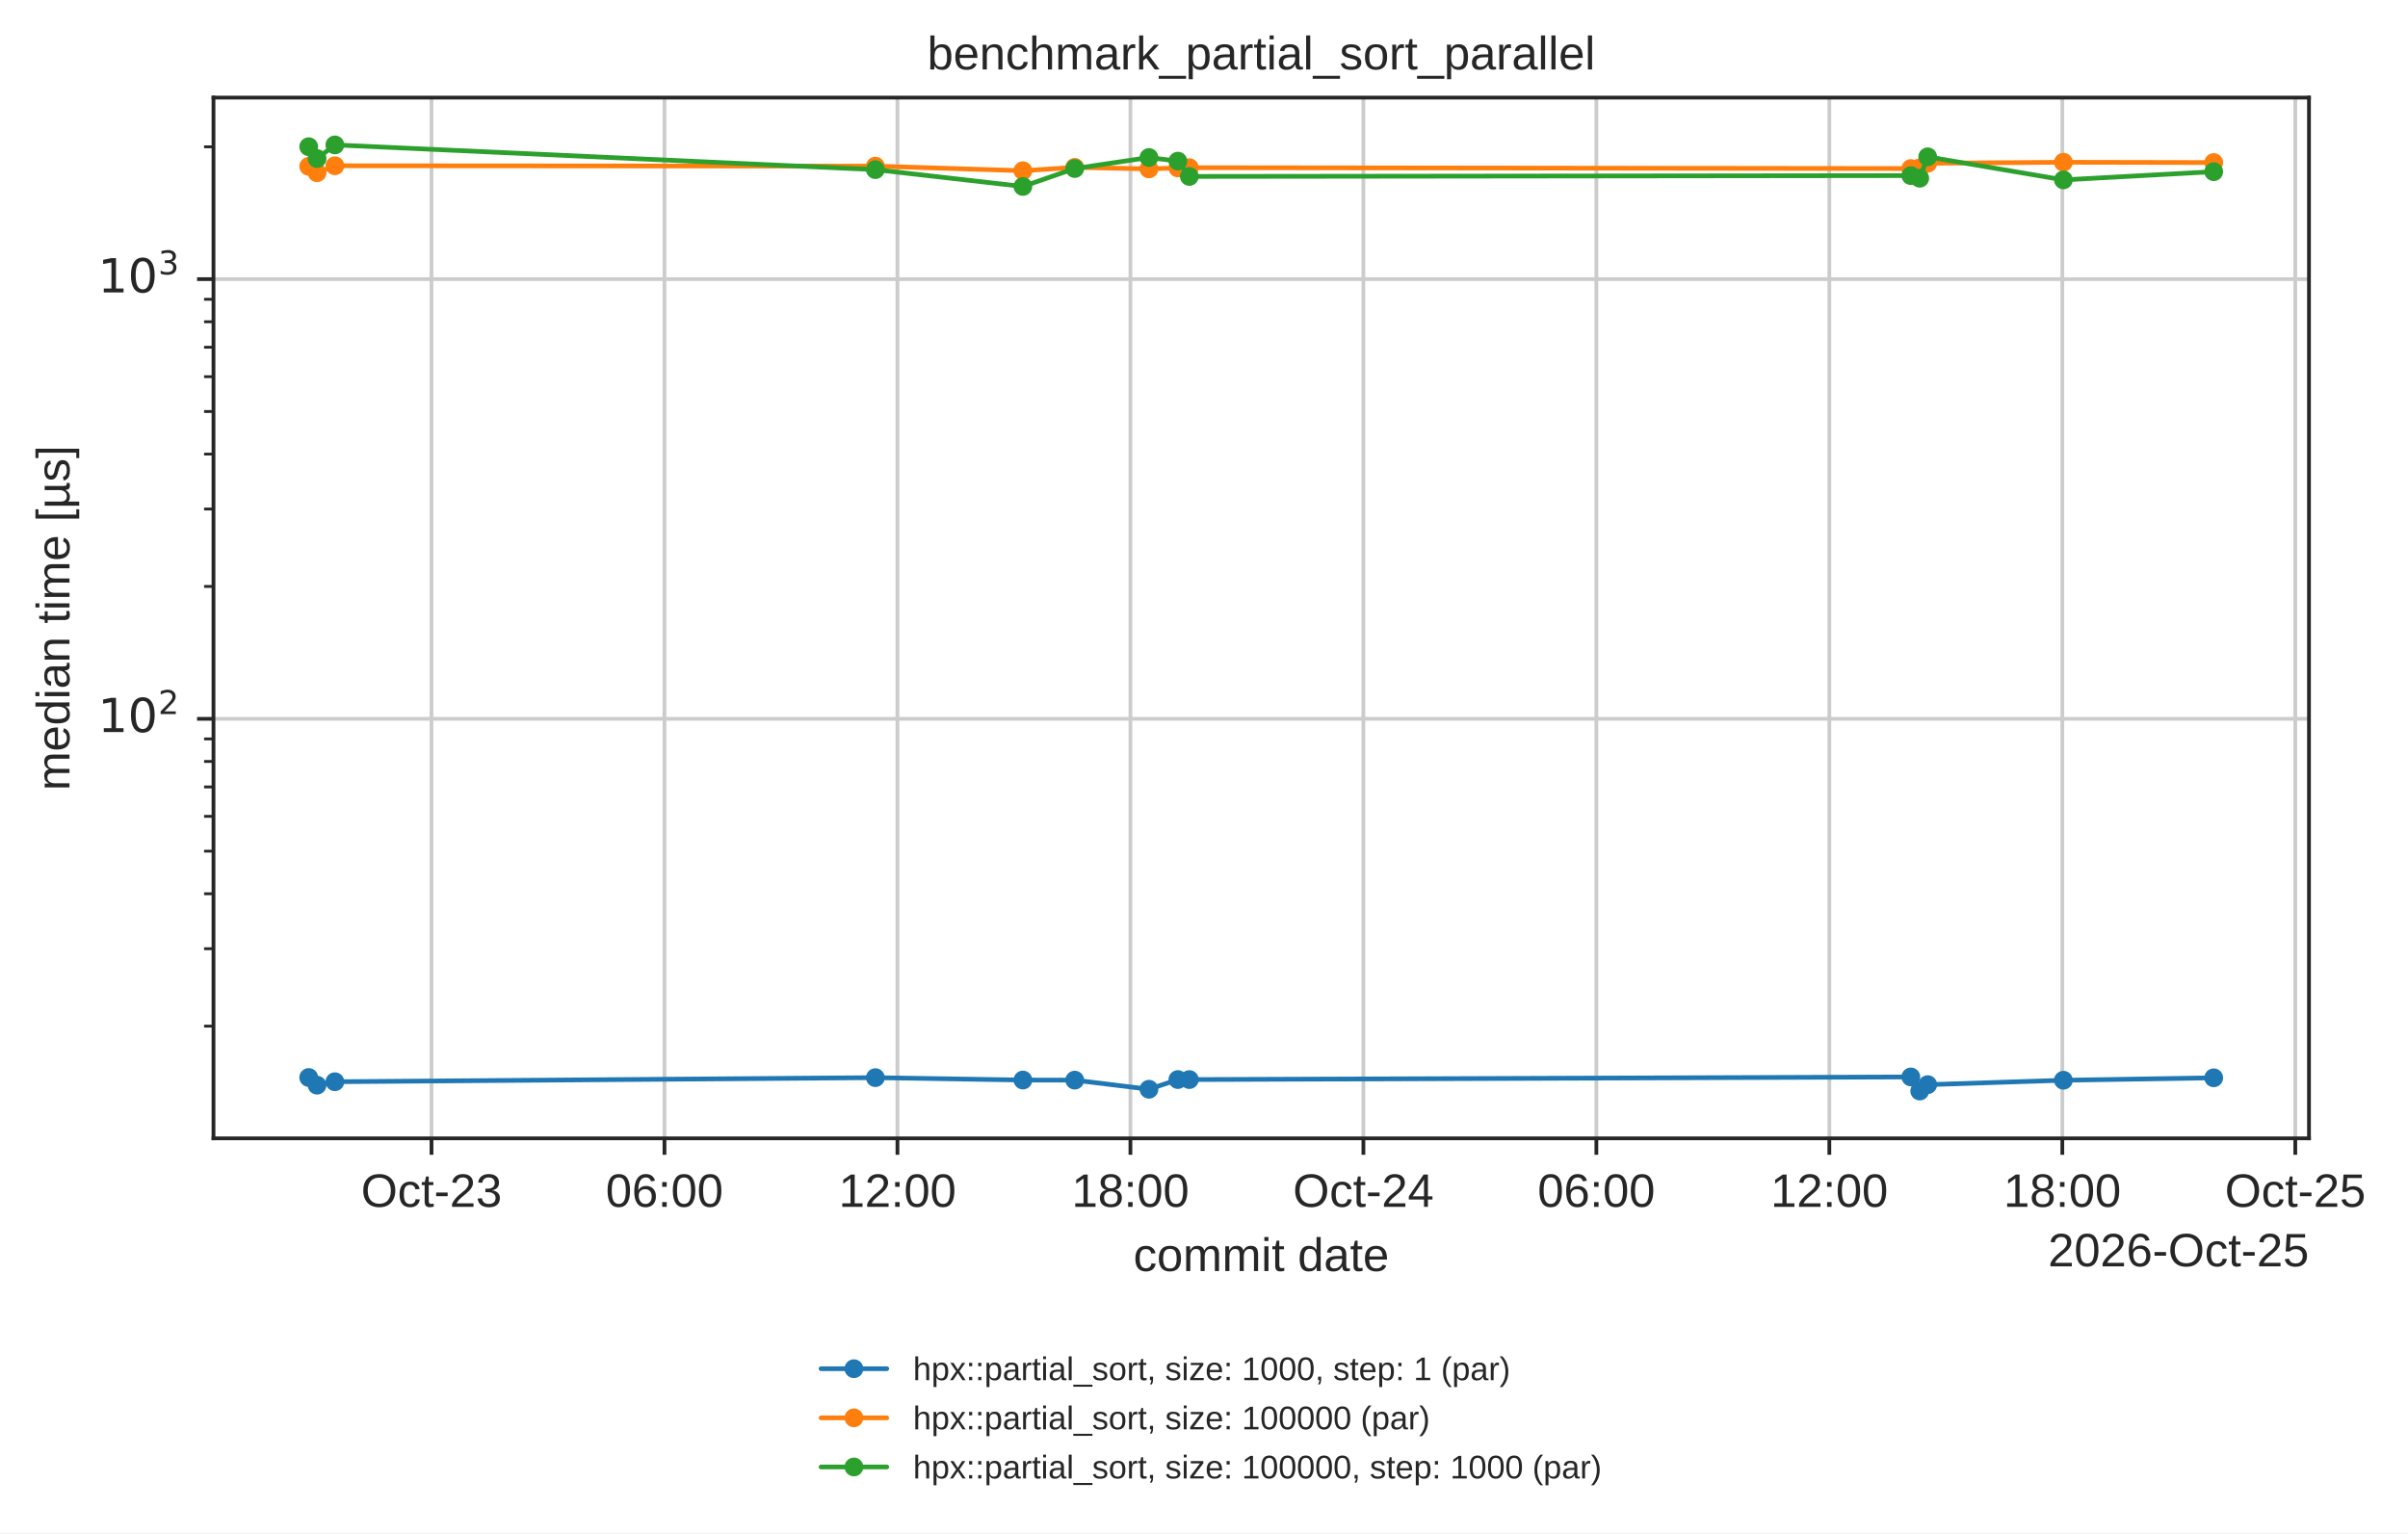
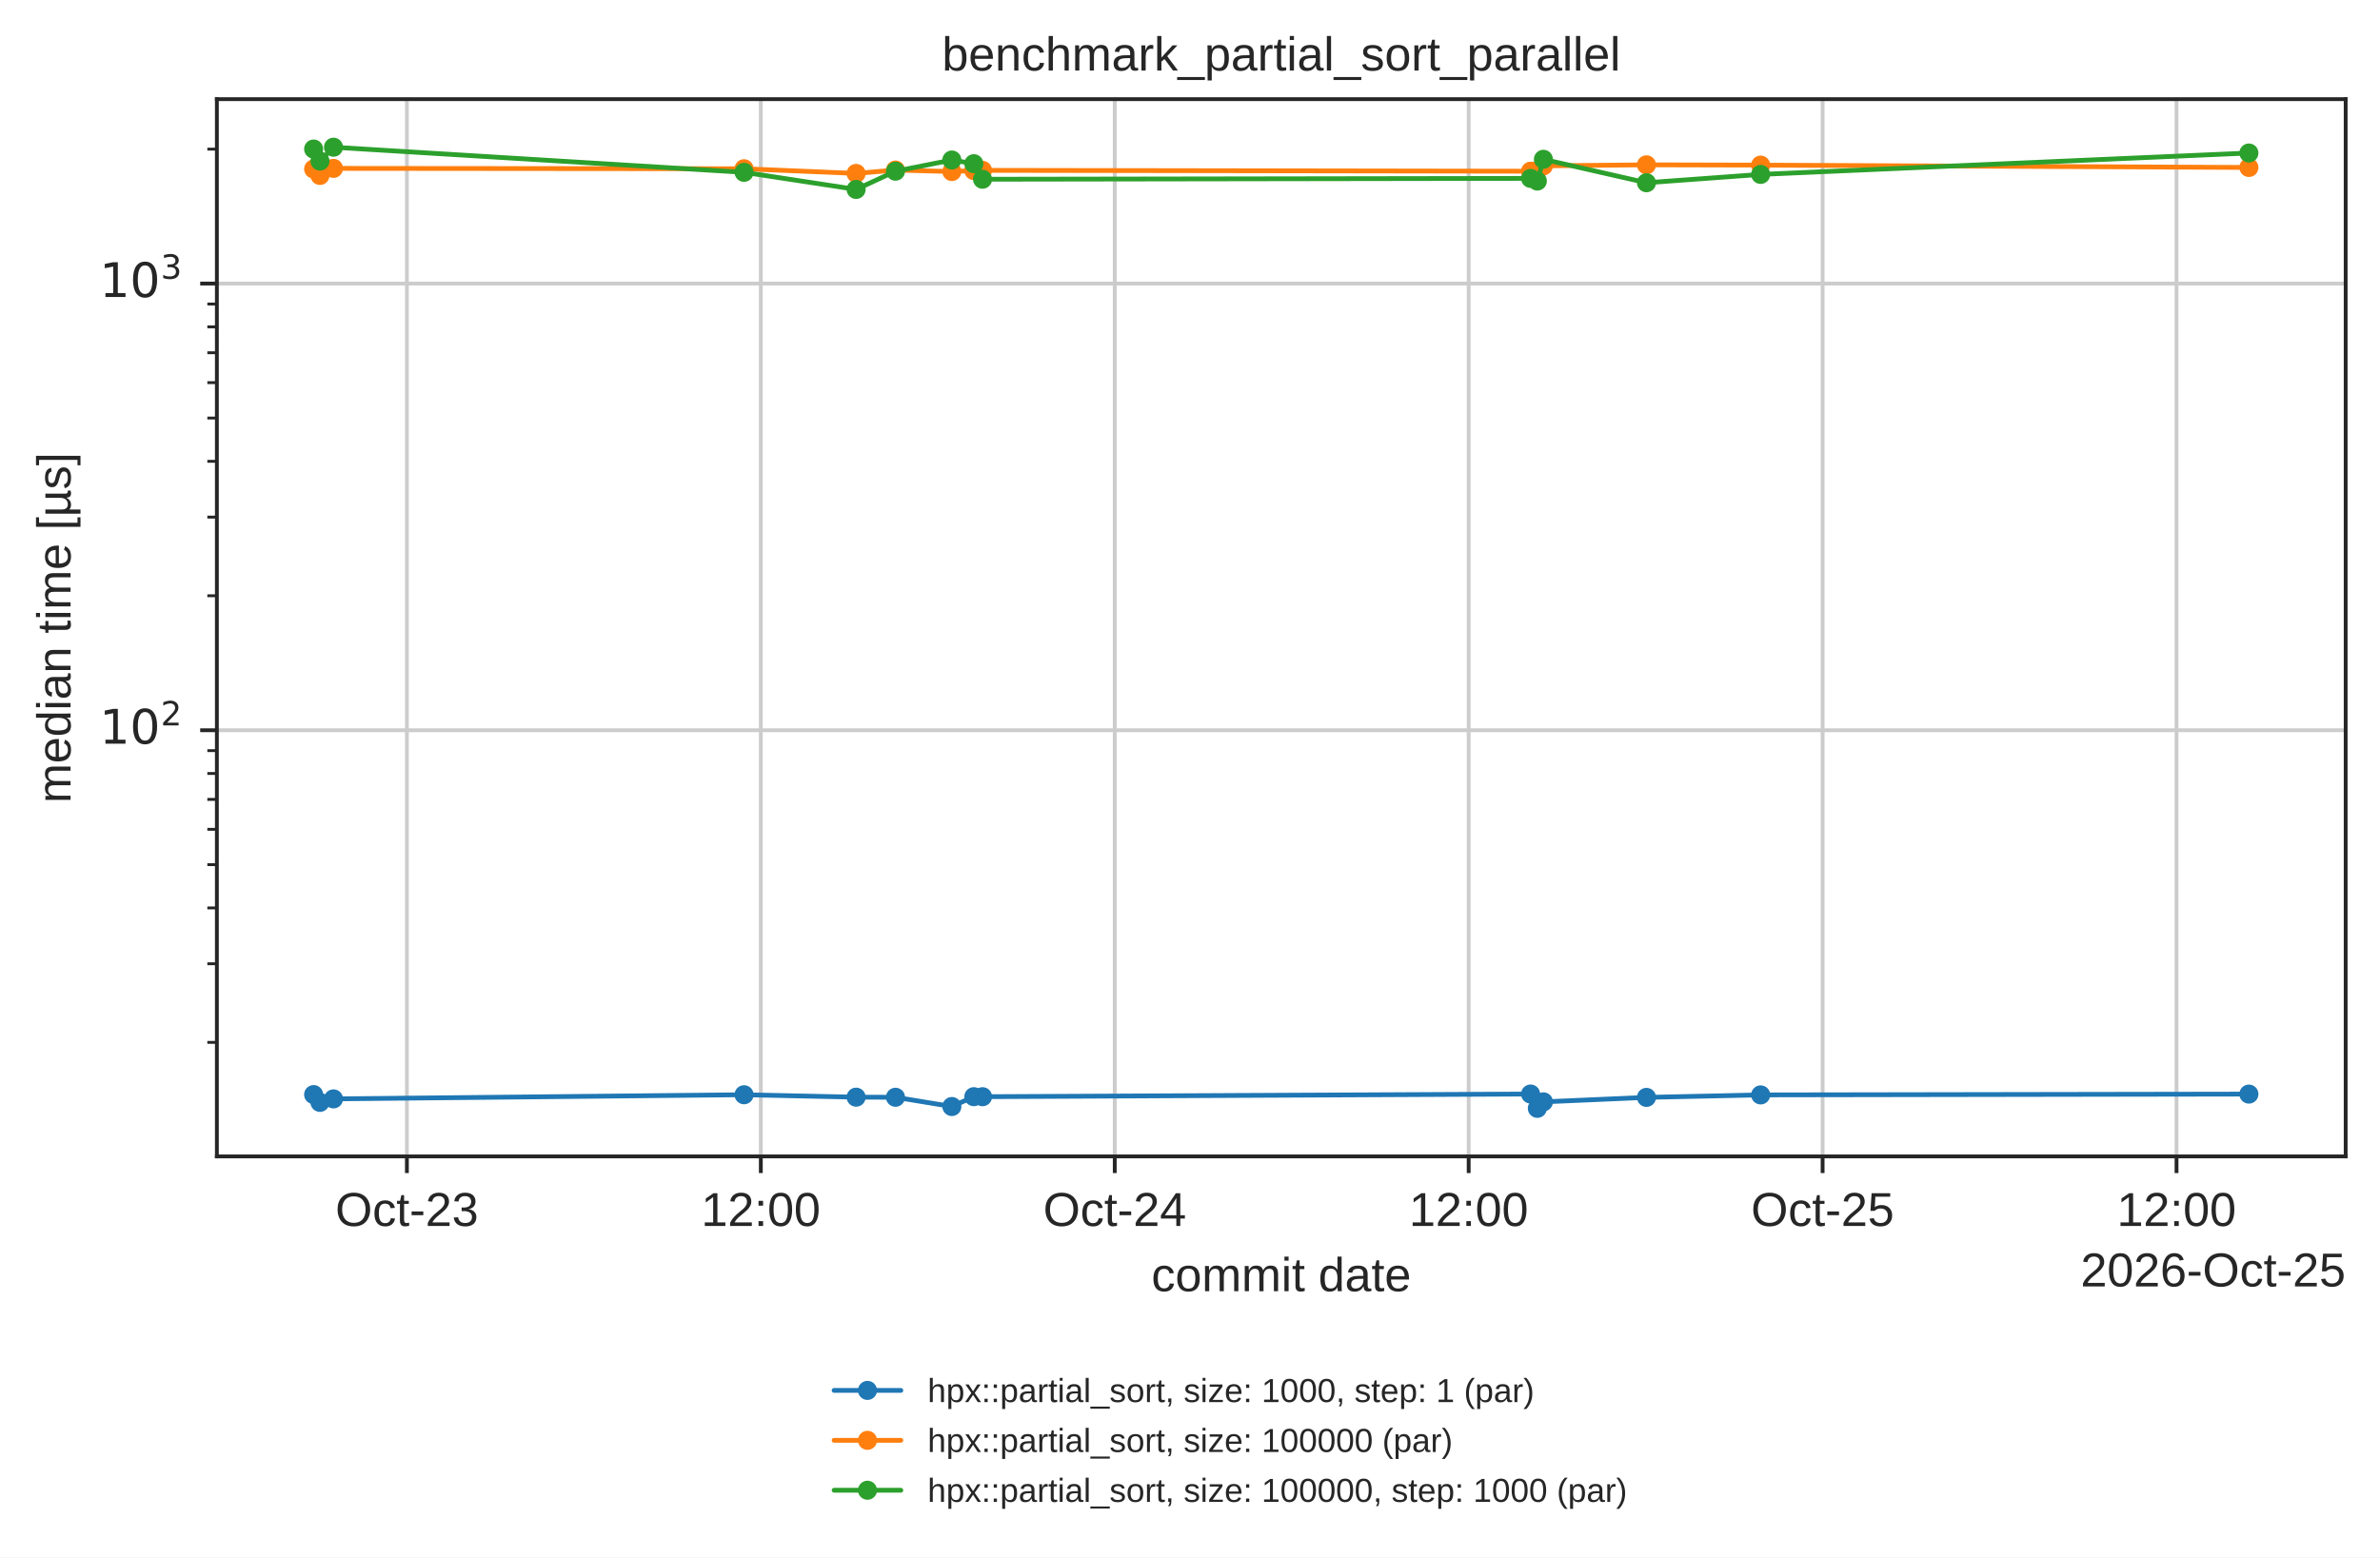
- <svg xmlns="http://www.w3.org/2000/svg" xmlns:xlink="http://www.w3.org/1999/xlink" width="512.972pt" height="326.683pt" viewBox="0 0 512.972 326.683" version="1.1">
+ <svg xmlns="http://www.w3.org/2000/svg" xmlns:xlink="http://www.w3.org/1999/xlink" width="499.078pt" height="326.683pt" viewBox="0 0 499.078 326.683" version="1.1">
  <defs>
    <style type="text/css">*{stroke-linejoin: round; stroke-linecap: butt}</style>
  </defs>
  <g id="figure_1">
    <g id="patch_1">
-       <path d="M 0 326.683  L 512.972 326.683  L 512.972 0  L 0 0  z " style="fill: #ffffff" />
+       <path d="M 0 326.683  L 499.078 326.683  L 499.078 0  L 0 0  z " style="fill: #ffffff" />
    </g>
    <g id="axes_1">
      <g id="patch_2">
        <path d="M 45.478 242.558  L 491.878 242.558  L 491.878 20.798  L 45.478 20.798  z " style="fill: #ffffff" />
      </g>
      <g id="matplotlib.axis_1">
        <g id="xtick_1">
          <g id="line2d_1">
-             <path d="M 91.923 242.558  L 91.923 20.798  " clip-path="url(#p14b508ad5d)" style="fill: none; stroke: #cccccc; stroke-width: 0.8; stroke-linecap: round" />
+             <path d="M 85.325 242.558  L 85.325 20.798  " clip-path="url(#p14b508ad5d)" style="fill: none; stroke: #cccccc; stroke-width: 0.8; stroke-linecap: round" />
          </g>
          <g id="line2d_2">
            <defs>
              <path id="mdfc5214045" d="M 0 0  L 0 3.5  " style="stroke: #262626; stroke-width: 0.8" />
            </defs>
            <g>
-               <use xlink:href="#mdfc5214045" x="91.923" y="242.558" style="fill: #262626; stroke: #262626; stroke-width: 0.8" />
+               <use xlink:href="#mdfc5214045" x="85.325" y="242.558" style="fill: #262626; stroke: #262626; stroke-width: 0.8" />
            </g>
          </g>
          <g id="text_1">
-             <text style="fill: #262626; font: 10px 'Arial', 'DejaVu Sans', 'Liberation Sans', 'Bitstream Vera Sans', sans-serif; text-anchor: middle" x="91.923" y="257.157" transform="rotate(-0 91.92335 257.1569)">Oct-23</text>
+             <text style="fill: #262626; font: 10px 'Arial', 'DejaVu Sans', 'Liberation Sans', 'Bitstream Vera Sans', sans-serif; text-anchor: middle" x="85.325" y="257.157" transform="rotate(-0 85.3249 257.1569)">Oct-23</text>
          </g>
        </g>
        <g id="xtick_2">
          <g id="line2d_3">
-             <path d="M 141.553 242.558  L 141.553 20.798  " clip-path="url(#p14b508ad5d)" style="fill: none; stroke: #cccccc; stroke-width: 0.8; stroke-linecap: round" />
+             <path d="M 159.542 242.558  L 159.542 20.798  " clip-path="url(#p14b508ad5d)" style="fill: none; stroke: #cccccc; stroke-width: 0.8; stroke-linecap: round" />
          </g>
          <g id="line2d_4">
            <g>
-               <use xlink:href="#mdfc5214045" x="141.553" y="242.558" style="fill: #262626; stroke: #262626; stroke-width: 0.8" />
+               <use xlink:href="#mdfc5214045" x="159.542" y="242.558" style="fill: #262626; stroke: #262626; stroke-width: 0.8" />
            </g>
          </g>
          <g id="text_2">
-             <text style="fill: #262626; font: 10px 'Arial', 'DejaVu Sans', 'Liberation Sans', 'Bitstream Vera Sans', sans-serif; text-anchor: middle" x="141.553" y="257.157" transform="rotate(-0 141.5529 257.1569)">06:00</text>
+             <text style="fill: #262626; font: 10px 'Arial', 'DejaVu Sans', 'Liberation Sans', 'Bitstream Vera Sans', sans-serif; text-anchor: middle" x="159.542" y="257.157" transform="rotate(-0 159.542 257.1569)">12:00</text>
          </g>
        </g>
        <g id="xtick_3">
          <g id="line2d_5">
-             <path d="M 191.182 242.558  L 191.182 20.798  " clip-path="url(#p14b508ad5d)" style="fill: none; stroke: #cccccc; stroke-width: 0.8; stroke-linecap: round" />
+             <path d="M 233.759 242.558  L 233.759 20.798  " clip-path="url(#p14b508ad5d)" style="fill: none; stroke: #cccccc; stroke-width: 0.8; stroke-linecap: round" />
          </g>
          <g id="line2d_6">
            <g>
-               <use xlink:href="#mdfc5214045" x="191.182" y="242.558" style="fill: #262626; stroke: #262626; stroke-width: 0.8" />
+               <use xlink:href="#mdfc5214045" x="233.759" y="242.558" style="fill: #262626; stroke: #262626; stroke-width: 0.8" />
            </g>
          </g>
          <g id="text_3">
-             <text style="fill: #262626; font: 10px 'Arial', 'DejaVu Sans', 'Liberation Sans', 'Bitstream Vera Sans', sans-serif; text-anchor: middle" x="191.182" y="257.157" transform="rotate(-0 191.1825 257.1569)">12:00</text>
+             <text style="fill: #262626; font: 10px 'Arial', 'DejaVu Sans', 'Liberation Sans', 'Bitstream Vera Sans', sans-serif; text-anchor: middle" x="233.759" y="257.157" transform="rotate(-0 233.7591 257.1569)">Oct-24</text>
          </g>
        </g>
        <g id="xtick_4">
          <g id="line2d_7">
-             <path d="M 240.812 242.558  L 240.812 20.798  " clip-path="url(#p14b508ad5d)" style="fill: none; stroke: #cccccc; stroke-width: 0.8; stroke-linecap: round" />
+             <path d="M 307.976 242.558  L 307.976 20.798  " clip-path="url(#p14b508ad5d)" style="fill: none; stroke: #cccccc; stroke-width: 0.8; stroke-linecap: round" />
          </g>
          <g id="line2d_8">
            <g>
-               <use xlink:href="#mdfc5214045" x="240.812" y="242.558" style="fill: #262626; stroke: #262626; stroke-width: 0.8" />
+               <use xlink:href="#mdfc5214045" x="307.976" y="242.558" style="fill: #262626; stroke: #262626; stroke-width: 0.8" />
            </g>
          </g>
          <g id="text_4">
-             <text style="fill: #262626; font: 10px 'Arial', 'DejaVu Sans', 'Liberation Sans', 'Bitstream Vera Sans', sans-serif; text-anchor: middle" x="240.812" y="257.157" transform="rotate(-0 240.812 257.1569)">18:00</text>
+             <text style="fill: #262626; font: 10px 'Arial', 'DejaVu Sans', 'Liberation Sans', 'Bitstream Vera Sans', sans-serif; text-anchor: middle" x="307.976" y="257.157" transform="rotate(-0 307.9763 257.1569)">12:00</text>
          </g>
        </g>
        <g id="xtick_5">
          <g id="line2d_9">
-             <path d="M 290.442 242.558  L 290.442 20.798  " clip-path="url(#p14b508ad5d)" style="fill: none; stroke: #cccccc; stroke-width: 0.8; stroke-linecap: round" />
+             <path d="M 382.193 242.558  L 382.193 20.798  " clip-path="url(#p14b508ad5d)" style="fill: none; stroke: #cccccc; stroke-width: 0.8; stroke-linecap: round" />
          </g>
          <g id="line2d_10">
            <g>
-               <use xlink:href="#mdfc5214045" x="290.442" y="242.558" style="fill: #262626; stroke: #262626; stroke-width: 0.8" />
+               <use xlink:href="#mdfc5214045" x="382.193" y="242.558" style="fill: #262626; stroke: #262626; stroke-width: 0.8" />
            </g>
          </g>
          <g id="text_5">
-             <text style="fill: #262626; font: 10px 'Arial', 'DejaVu Sans', 'Liberation Sans', 'Bitstream Vera Sans', sans-serif; text-anchor: middle" x="290.442" y="257.157" transform="rotate(-0 290.4416 257.1569)">Oct-24</text>
+             <text style="fill: #262626; font: 10px 'Arial', 'DejaVu Sans', 'Liberation Sans', 'Bitstream Vera Sans', sans-serif; text-anchor: middle" x="382.193" y="257.157" transform="rotate(-0 382.1934 257.1569)">Oct-25</text>
          </g>
        </g>
        <g id="xtick_6">
          <g id="line2d_11">
-             <path d="M 340.071 242.558  L 340.071 20.798  " clip-path="url(#p14b508ad5d)" style="fill: none; stroke: #cccccc; stroke-width: 0.8; stroke-linecap: round" />
+             <path d="M 456.411 242.558  L 456.411 20.798  " clip-path="url(#p14b508ad5d)" style="fill: none; stroke: #cccccc; stroke-width: 0.8; stroke-linecap: round" />
          </g>
          <g id="line2d_12">
            <g>
-               <use xlink:href="#mdfc5214045" x="340.071" y="242.558" style="fill: #262626; stroke: #262626; stroke-width: 0.8" />
+               <use xlink:href="#mdfc5214045" x="456.411" y="242.558" style="fill: #262626; stroke: #262626; stroke-width: 0.8" />
            </g>
          </g>
          <g id="text_6">
-             <text style="fill: #262626; font: 10px 'Arial', 'DejaVu Sans', 'Liberation Sans', 'Bitstream Vera Sans', sans-serif; text-anchor: middle" x="340.071" y="257.157" transform="rotate(-0 340.0712 257.1569)">06:00</text>
-           </g>
-         </g>
-         <g id="xtick_7">
-           <g id="line2d_13">
-             <path d="M 389.701 242.558  L 389.701 20.798  " clip-path="url(#p14b508ad5d)" style="fill: none; stroke: #cccccc; stroke-width: 0.8; stroke-linecap: round" />
-           </g>
-           <g id="line2d_14">
-             <g>
-               <use xlink:href="#mdfc5214045" x="389.701" y="242.558" style="fill: #262626; stroke: #262626; stroke-width: 0.8" />
-             </g>
-           </g>
-           <g id="text_7">
-             <text style="fill: #262626; font: 10px 'Arial', 'DejaVu Sans', 'Liberation Sans', 'Bitstream Vera Sans', sans-serif; text-anchor: middle" x="389.701" y="257.157" transform="rotate(-0 389.7007 257.1569)">12:00</text>
-           </g>
-         </g>
-         <g id="xtick_8">
-           <g id="line2d_15">
-             <path d="M 439.33 242.558  L 439.33 20.798  " clip-path="url(#p14b508ad5d)" style="fill: none; stroke: #cccccc; stroke-width: 0.8; stroke-linecap: round" />
-           </g>
-           <g id="line2d_16">
-             <g>
-               <use xlink:href="#mdfc5214045" x="439.33" y="242.558" style="fill: #262626; stroke: #262626; stroke-width: 0.8" />
-             </g>
-           </g>
-           <g id="text_8">
-             <text style="fill: #262626; font: 10px 'Arial', 'DejaVu Sans', 'Liberation Sans', 'Bitstream Vera Sans', sans-serif; text-anchor: middle" x="439.33" y="257.157" transform="rotate(-0 439.3303 257.1569)">18:00</text>
-           </g>
-         </g>
-         <g id="xtick_9">
-           <g id="line2d_17">
-             <path d="M 488.96 242.558  L 488.96 20.798  " clip-path="url(#p14b508ad5d)" style="fill: none; stroke: #cccccc; stroke-width: 0.8; stroke-linecap: round" />
-           </g>
-           <g id="line2d_18">
-             <g>
-               <use xlink:href="#mdfc5214045" x="488.96" y="242.558" style="fill: #262626; stroke: #262626; stroke-width: 0.8" />
-             </g>
-           </g>
-           <g id="text_9">
-             <text style="fill: #262626; font: 10px 'Arial', 'DejaVu Sans', 'Liberation Sans', 'Bitstream Vera Sans', sans-serif; text-anchor: middle" x="488.96" y="257.157" transform="rotate(-0 488.9599 257.1569)">Oct-25</text>
-           </g>
-         </g>
-         <g id="text_10">
+             <text style="fill: #262626; font: 10px 'Arial', 'DejaVu Sans', 'Liberation Sans', 'Bitstream Vera Sans', sans-serif; text-anchor: middle" x="456.411" y="257.157" transform="rotate(-0 456.4105 257.1569)">12:00</text>
+           </g>
+         </g>
+         <g id="text_7">
          <text style="fill: #262626; font: 10px 'Arial', 'DejaVu Sans', 'Liberation Sans', 'Bitstream Vera Sans', sans-serif; text-anchor: middle" x="268.678" y="270.835" transform="rotate(-0 268.6781 270.835)">commit date</text>
        </g>
-         <g id="text_11">
+         <g id="text_8">
          <text style="fill: #262626; font: 10px 'Arial', 'DejaVu Sans', 'Liberation Sans', 'Bitstream Vera Sans', sans-serif; text-anchor: end" x="491.878" y="269.835" transform="rotate(-0 491.8781 269.835)">2026-Oct-25</text>
        </g>
      </g>
      <g id="matplotlib.axis_2">
        <g id="ytick_1">
-           <g id="line2d_19">
+           <g id="line2d_13">
            <path d="M 45.478 153.165  L 491.878 153.165  " clip-path="url(#p14b508ad5d)" style="fill: none; stroke: #cccccc; stroke-width: 0.8; stroke-linecap: round" />
          </g>
-           <g id="line2d_20">
+           <g id="line2d_14">
            <defs>
              <path id="m414165cd4d" d="M 0 0  L -3.5 0  " style="stroke: #262626; stroke-width: 0.8" />
            </defs>
            <g>
              <use xlink:href="#m414165cd4d" x="45.478" y="153.165" style="fill: #262626; stroke: #262626; stroke-width: 0.8" />
            </g>
          </g>
-           <g id="text_12">
+           <g id="text_9">
            <g style="fill: #262626" transform="translate(20.87813 156.9639)">
              <text>
                <tspan style="font: 10px 'DejaVu Sans'" x="0 6.362" y="-0.977">10</tspan>
                <tspan style="font: 7px 'DejaVu Sans'" x="12.82" y="-4.805">2</tspan>
              </text>
            </g>
          </g>
        </g>
        <g id="ytick_2">
-           <g id="line2d_21">
+           <g id="line2d_15">
            <path d="M 45.478 59.48  L 491.878 59.48  " clip-path="url(#p14b508ad5d)" style="fill: none; stroke: #cccccc; stroke-width: 0.8; stroke-linecap: round" />
          </g>
-           <g id="line2d_22">
+           <g id="line2d_16">
            <g>
              <use xlink:href="#m414165cd4d" x="45.478" y="59.48" style="fill: #262626; stroke: #262626; stroke-width: 0.8" />
            </g>
          </g>
-           <g id="text_13">
+           <g id="text_10">
            <g style="fill: #262626" transform="translate(20.87813 63.27961)">
              <text>
                <tspan style="font: 10px 'DejaVu Sans'" x="0 6.362" y="-0.977">10</tspan>
                <tspan style="font: 7px 'DejaVu Sans'" x="12.82" y="-4.805">3</tspan>
              </text>
            </g>
          </g>
        </g>
        <g id="ytick_3">
-           <g id="line2d_23">
+           <g id="line2d_17">
            <defs>
              <path id="m2f13129b0c" d="M 0 0  L -2 0  " style="stroke: #262626; stroke-width: 0.6" />
            </defs>
            <g>
              <use xlink:href="#m2f13129b0c" x="45.478" y="218.647" style="fill: #262626; stroke: #262626; stroke-width: 0.6" />
            </g>
          </g>
        </g>
        <g id="ytick_4">
+           <g id="line2d_18">
+             <g>
+               <use xlink:href="#m2f13129b0c" x="45.478" y="202.15" style="fill: #262626; stroke: #262626; stroke-width: 0.6" />
+             </g>
+           </g>
+         </g>
+         <g id="ytick_5">
+           <g id="line2d_19">
+             <g>
+               <use xlink:href="#m2f13129b0c" x="45.478" y="190.445" style="fill: #262626; stroke: #262626; stroke-width: 0.6" />
+             </g>
+           </g>
+         </g>
+         <g id="ytick_6">
+           <g id="line2d_20">
+             <g>
+               <use xlink:href="#m2f13129b0c" x="45.478" y="181.366" style="fill: #262626; stroke: #262626; stroke-width: 0.6" />
+             </g>
+           </g>
+         </g>
+         <g id="ytick_7">
+           <g id="line2d_21">
+             <g>
+               <use xlink:href="#m2f13129b0c" x="45.478" y="173.948" style="fill: #262626; stroke: #262626; stroke-width: 0.6" />
+             </g>
+           </g>
+         </g>
+         <g id="ytick_8">
+           <g id="line2d_22">
+             <g>
+               <use xlink:href="#m2f13129b0c" x="45.478" y="167.677" style="fill: #262626; stroke: #262626; stroke-width: 0.6" />
+             </g>
+           </g>
+         </g>
+         <g id="ytick_9">
+           <g id="line2d_23">
+             <g>
+               <use xlink:href="#m2f13129b0c" x="45.478" y="162.244" style="fill: #262626; stroke: #262626; stroke-width: 0.6" />
+             </g>
+           </g>
+         </g>
+         <g id="ytick_10">
          <g id="line2d_24">
            <g>
-               <use xlink:href="#m2f13129b0c" x="45.478" y="202.15" style="fill: #262626; stroke: #262626; stroke-width: 0.6" />
-             </g>
-           </g>
-         </g>
-         <g id="ytick_5">
+               <use xlink:href="#m2f13129b0c" x="45.478" y="157.451" style="fill: #262626; stroke: #262626; stroke-width: 0.6" />
+             </g>
+           </g>
+         </g>
+         <g id="ytick_11">
          <g id="line2d_25">
            <g>
-               <use xlink:href="#m2f13129b0c" x="45.478" y="190.445" style="fill: #262626; stroke: #262626; stroke-width: 0.6" />
-             </g>
-           </g>
-         </g>
-         <g id="ytick_6">
+               <use xlink:href="#m2f13129b0c" x="45.478" y="124.963" style="fill: #262626; stroke: #262626; stroke-width: 0.6" />
+             </g>
+           </g>
+         </g>
+         <g id="ytick_12">
          <g id="line2d_26">
            <g>
-               <use xlink:href="#m2f13129b0c" x="45.478" y="181.366" style="fill: #262626; stroke: #262626; stroke-width: 0.6" />
-             </g>
-           </g>
-         </g>
-         <g id="ytick_7">
+               <use xlink:href="#m2f13129b0c" x="45.478" y="108.466" style="fill: #262626; stroke: #262626; stroke-width: 0.6" />
+             </g>
+           </g>
+         </g>
+         <g id="ytick_13">
          <g id="line2d_27">
            <g>
-               <use xlink:href="#m2f13129b0c" x="45.478" y="173.948" style="fill: #262626; stroke: #262626; stroke-width: 0.6" />
-             </g>
-           </g>
-         </g>
-         <g id="ytick_8">
+               <use xlink:href="#m2f13129b0c" x="45.478" y="96.761" style="fill: #262626; stroke: #262626; stroke-width: 0.6" />
+             </g>
+           </g>
+         </g>
+         <g id="ytick_14">
          <g id="line2d_28">
            <g>
-               <use xlink:href="#m2f13129b0c" x="45.478" y="167.677" style="fill: #262626; stroke: #262626; stroke-width: 0.6" />
-             </g>
-           </g>
-         </g>
-         <g id="ytick_9">
+               <use xlink:href="#m2f13129b0c" x="45.478" y="87.682" style="fill: #262626; stroke: #262626; stroke-width: 0.6" />
+             </g>
+           </g>
+         </g>
+         <g id="ytick_15">
          <g id="line2d_29">
            <g>
-               <use xlink:href="#m2f13129b0c" x="45.478" y="162.244" style="fill: #262626; stroke: #262626; stroke-width: 0.6" />
-             </g>
-           </g>
-         </g>
-         <g id="ytick_10">
+               <use xlink:href="#m2f13129b0c" x="45.478" y="80.264" style="fill: #262626; stroke: #262626; stroke-width: 0.6" />
+             </g>
+           </g>
+         </g>
+         <g id="ytick_16">
          <g id="line2d_30">
            <g>
-               <use xlink:href="#m2f13129b0c" x="45.478" y="157.451" style="fill: #262626; stroke: #262626; stroke-width: 0.6" />
-             </g>
-           </g>
-         </g>
-         <g id="ytick_11">
+               <use xlink:href="#m2f13129b0c" x="45.478" y="73.992" style="fill: #262626; stroke: #262626; stroke-width: 0.6" />
+             </g>
+           </g>
+         </g>
+         <g id="ytick_17">
          <g id="line2d_31">
            <g>
-               <use xlink:href="#m2f13129b0c" x="45.478" y="124.963" style="fill: #262626; stroke: #262626; stroke-width: 0.6" />
-             </g>
-           </g>
-         </g>
-         <g id="ytick_12">
+               <use xlink:href="#m2f13129b0c" x="45.478" y="68.559" style="fill: #262626; stroke: #262626; stroke-width: 0.6" />
+             </g>
+           </g>
+         </g>
+         <g id="ytick_18">
          <g id="line2d_32">
            <g>
-               <use xlink:href="#m2f13129b0c" x="45.478" y="108.466" style="fill: #262626; stroke: #262626; stroke-width: 0.6" />
-             </g>
-           </g>
-         </g>
-         <g id="ytick_13">
+               <use xlink:href="#m2f13129b0c" x="45.478" y="63.767" style="fill: #262626; stroke: #262626; stroke-width: 0.6" />
+             </g>
+           </g>
+         </g>
+         <g id="ytick_19">
          <g id="line2d_33">
            <g>
-               <use xlink:href="#m2f13129b0c" x="45.478" y="96.761" style="fill: #262626; stroke: #262626; stroke-width: 0.6" />
-             </g>
-           </g>
-         </g>
-         <g id="ytick_14">
-           <g id="line2d_34">
-             <g>
-               <use xlink:href="#m2f13129b0c" x="45.478" y="87.682" style="fill: #262626; stroke: #262626; stroke-width: 0.6" />
-             </g>
-           </g>
-         </g>
-         <g id="ytick_15">
-           <g id="line2d_35">
-             <g>
-               <use xlink:href="#m2f13129b0c" x="45.478" y="80.264" style="fill: #262626; stroke: #262626; stroke-width: 0.6" />
-             </g>
-           </g>
-         </g>
-         <g id="ytick_16">
-           <g id="line2d_36">
-             <g>
-               <use xlink:href="#m2f13129b0c" x="45.478" y="73.992" style="fill: #262626; stroke: #262626; stroke-width: 0.6" />
-             </g>
-           </g>
-         </g>
-         <g id="ytick_17">
-           <g id="line2d_37">
-             <g>
-               <use xlink:href="#m2f13129b0c" x="45.478" y="68.559" style="fill: #262626; stroke: #262626; stroke-width: 0.6" />
-             </g>
-           </g>
-         </g>
-         <g id="ytick_18">
-           <g id="line2d_38">
-             <g>
-               <use xlink:href="#m2f13129b0c" x="45.478" y="63.767" style="fill: #262626; stroke: #262626; stroke-width: 0.6" />
-             </g>
-           </g>
-         </g>
-         <g id="ytick_19">
-           <g id="line2d_39">
-             <g>
              <use xlink:href="#m2f13129b0c" x="45.478" y="31.279" style="fill: #262626; stroke: #262626; stroke-width: 0.6" />
            </g>
          </g>
        </g>
-         <g id="text_14">
+         <g id="text_11">
          <text style="fill: #262626; font: 10px 'Arial', 'DejaVu Sans', 'Liberation Sans', 'Bitstream Vera Sans', sans-serif; text-anchor: middle" x="14.798" y="131.678" transform="rotate(-90 14.79844 131.6784)">median time [µs]</text>
        </g>
      </g>
-       <g id="line2d_40">
-         <path d="M 65.769 229.593  L 67.543 231.229  L 71.339 230.496  L 186.481 229.626  L 217.909 230.135  L 228.951 230.155  L 244.762 232.097  L 250.922 230.032  L 253.362 230.037  L 407.064 229.476  L 408.96 232.478  L 410.658 231.119  L 439.562 230.18  L 471.587 229.661  " clip-path="url(#p14b508ad5d)" style="fill: none; stroke: #1f77b4; stroke-linecap: round" />
+       <g id="line2d_34">
+         <path d="M 65.769 229.593  L 67.095 231.229  L 69.933 230.496  L 156.027 229.626  L 179.526 230.135  L 187.782 230.155  L 199.604 232.097  L 204.21 230.032  L 206.034 230.037  L 320.959 229.476  L 322.376 232.478  L 323.646 231.119  L 345.258 230.18  L 369.204 229.661  L 471.587 229.49  " clip-path="url(#p14b508ad5d)" style="fill: none; stroke: #1f77b4; stroke-linecap: round" />
        <defs>
          <path id="m20e5526daa" d="M 0 1.5  C 0.398 1.5 0.779 1.342 1.061 1.061  C 1.342 0.779 1.5 0.398 1.5 0  C 1.5 -0.398 1.342 -0.779 1.061 -1.061  C 0.779 -1.342 0.398 -1.5 0 -1.5  C -0.398 -1.5 -0.779 -1.342 -1.061 -1.061  C -1.342 -0.779 -1.5 -0.398 -1.5 0  C -1.5 0.398 -1.342 0.779 -1.061 1.061  C -0.779 1.342 -0.398 1.5 0 1.5  z " style="stroke: #1f77b4" />
        </defs>
        <g clip-path="url(#p14b508ad5d)">
          <use xlink:href="#m20e5526daa" x="65.769" y="229.593" style="fill: #1f77b4; stroke: #1f77b4" />
-           <use xlink:href="#m20e5526daa" x="67.543" y="231.229" style="fill: #1f77b4; stroke: #1f77b4" />
-           <use xlink:href="#m20e5526daa" x="71.339" y="230.496" style="fill: #1f77b4; stroke: #1f77b4" />
-           <use xlink:href="#m20e5526daa" x="186.481" y="229.626" style="fill: #1f77b4; stroke: #1f77b4" />
-           <use xlink:href="#m20e5526daa" x="217.909" y="230.135" style="fill: #1f77b4; stroke: #1f77b4" />
-           <use xlink:href="#m20e5526daa" x="228.951" y="230.155" style="fill: #1f77b4; stroke: #1f77b4" />
-           <use xlink:href="#m20e5526daa" x="244.762" y="232.097" style="fill: #1f77b4; stroke: #1f77b4" />
-           <use xlink:href="#m20e5526daa" x="250.922" y="230.032" style="fill: #1f77b4; stroke: #1f77b4" />
-           <use xlink:href="#m20e5526daa" x="253.362" y="230.037" style="fill: #1f77b4; stroke: #1f77b4" />
-           <use xlink:href="#m20e5526daa" x="407.064" y="229.476" style="fill: #1f77b4; stroke: #1f77b4" />
-           <use xlink:href="#m20e5526daa" x="408.96" y="232.478" style="fill: #1f77b4; stroke: #1f77b4" />
-           <use xlink:href="#m20e5526daa" x="410.658" y="231.119" style="fill: #1f77b4; stroke: #1f77b4" />
-           <use xlink:href="#m20e5526daa" x="439.562" y="230.18" style="fill: #1f77b4; stroke: #1f77b4" />
-           <use xlink:href="#m20e5526daa" x="471.587" y="229.661" style="fill: #1f77b4; stroke: #1f77b4" />
-         </g>
-       </g>
-       <g id="line2d_41">
-         <path d="M 65.769 35.449  L 67.543 36.799  L 71.339 35.318  L 186.481 35.396  L 217.909 36.377  L 228.951 35.665  L 244.762 35.985  L 250.922 35.777  L 253.362 35.73  L 407.064 35.912  L 408.96 35.769  L 410.658 34.784  L 439.562 34.573  L 471.587 34.634  " clip-path="url(#p14b508ad5d)" style="fill: none; stroke: #ff7f0e; stroke-linecap: round" />
+           <use xlink:href="#m20e5526daa" x="67.095" y="231.229" style="fill: #1f77b4; stroke: #1f77b4" />
+           <use xlink:href="#m20e5526daa" x="69.933" y="230.496" style="fill: #1f77b4; stroke: #1f77b4" />
+           <use xlink:href="#m20e5526daa" x="156.027" y="229.626" style="fill: #1f77b4; stroke: #1f77b4" />
+           <use xlink:href="#m20e5526daa" x="179.526" y="230.135" style="fill: #1f77b4; stroke: #1f77b4" />
+           <use xlink:href="#m20e5526daa" x="187.782" y="230.155" style="fill: #1f77b4; stroke: #1f77b4" />
+           <use xlink:href="#m20e5526daa" x="199.604" y="232.097" style="fill: #1f77b4; stroke: #1f77b4" />
+           <use xlink:href="#m20e5526daa" x="204.21" y="230.032" style="fill: #1f77b4; stroke: #1f77b4" />
+           <use xlink:href="#m20e5526daa" x="206.034" y="230.037" style="fill: #1f77b4; stroke: #1f77b4" />
+           <use xlink:href="#m20e5526daa" x="320.959" y="229.476" style="fill: #1f77b4; stroke: #1f77b4" />
+           <use xlink:href="#m20e5526daa" x="322.376" y="232.478" style="fill: #1f77b4; stroke: #1f77b4" />
+           <use xlink:href="#m20e5526daa" x="323.646" y="231.119" style="fill: #1f77b4; stroke: #1f77b4" />
+           <use xlink:href="#m20e5526daa" x="345.258" y="230.18" style="fill: #1f77b4; stroke: #1f77b4" />
+           <use xlink:href="#m20e5526daa" x="369.204" y="229.661" style="fill: #1f77b4; stroke: #1f77b4" />
+           <use xlink:href="#m20e5526daa" x="471.587" y="229.49" style="fill: #1f77b4; stroke: #1f77b4" />
+         </g>
+       </g>
+       <g id="line2d_35">
+         <path d="M 65.769 35.449  L 67.095 36.799  L 69.933 35.318  L 156.027 35.396  L 179.526 36.377  L 187.782 35.665  L 199.604 35.985  L 204.21 35.777  L 206.034 35.73  L 320.959 35.912  L 322.376 35.769  L 323.646 34.784  L 345.258 34.573  L 369.204 34.634  L 471.587 35.127  " clip-path="url(#p14b508ad5d)" style="fill: none; stroke: #ff7f0e; stroke-linecap: round" />
        <defs>
          <path id="m8123a8acb4" d="M 0 1.5  C 0.398 1.5 0.779 1.342 1.061 1.061  C 1.342 0.779 1.5 0.398 1.5 0  C 1.5 -0.398 1.342 -0.779 1.061 -1.061  C 0.779 -1.342 0.398 -1.5 0 -1.5  C -0.398 -1.5 -0.779 -1.342 -1.061 -1.061  C -1.342 -0.779 -1.5 -0.398 -1.5 0  C -1.5 0.398 -1.342 0.779 -1.061 1.061  C -0.779 1.342 -0.398 1.5 0 1.5  z " style="stroke: #ff7f0e" />
        </defs>
        <g clip-path="url(#p14b508ad5d)">
          <use xlink:href="#m8123a8acb4" x="65.769" y="35.449" style="fill: #ff7f0e; stroke: #ff7f0e" />
-           <use xlink:href="#m8123a8acb4" x="67.543" y="36.799" style="fill: #ff7f0e; stroke: #ff7f0e" />
-           <use xlink:href="#m8123a8acb4" x="71.339" y="35.318" style="fill: #ff7f0e; stroke: #ff7f0e" />
-           <use xlink:href="#m8123a8acb4" x="186.481" y="35.396" style="fill: #ff7f0e; stroke: #ff7f0e" />
-           <use xlink:href="#m8123a8acb4" x="217.909" y="36.377" style="fill: #ff7f0e; stroke: #ff7f0e" />
-           <use xlink:href="#m8123a8acb4" x="228.951" y="35.665" style="fill: #ff7f0e; stroke: #ff7f0e" />
-           <use xlink:href="#m8123a8acb4" x="244.762" y="35.985" style="fill: #ff7f0e; stroke: #ff7f0e" />
-           <use xlink:href="#m8123a8acb4" x="250.922" y="35.777" style="fill: #ff7f0e; stroke: #ff7f0e" />
-           <use xlink:href="#m8123a8acb4" x="253.362" y="35.73" style="fill: #ff7f0e; stroke: #ff7f0e" />
-           <use xlink:href="#m8123a8acb4" x="407.064" y="35.912" style="fill: #ff7f0e; stroke: #ff7f0e" />
-           <use xlink:href="#m8123a8acb4" x="408.96" y="35.769" style="fill: #ff7f0e; stroke: #ff7f0e" />
-           <use xlink:href="#m8123a8acb4" x="410.658" y="34.784" style="fill: #ff7f0e; stroke: #ff7f0e" />
-           <use xlink:href="#m8123a8acb4" x="439.562" y="34.573" style="fill: #ff7f0e; stroke: #ff7f0e" />
-           <use xlink:href="#m8123a8acb4" x="471.587" y="34.634" style="fill: #ff7f0e; stroke: #ff7f0e" />
-         </g>
-       </g>
-       <g id="line2d_42">
-         <path d="M 65.769 31.261  L 67.543 33.787  L 71.339 30.878  L 186.481 36.145  L 217.909 39.734  L 228.951 35.909  L 244.762 33.562  L 250.922 34.338  L 253.362 37.596  L 407.064 37.418  L 408.96 37.978  L 410.658 33.414  L 439.562 38.33  L 471.587 36.583  " clip-path="url(#p14b508ad5d)" style="fill: none; stroke: #2ca02c; stroke-linecap: round" />
+           <use xlink:href="#m8123a8acb4" x="67.095" y="36.799" style="fill: #ff7f0e; stroke: #ff7f0e" />
+           <use xlink:href="#m8123a8acb4" x="69.933" y="35.318" style="fill: #ff7f0e; stroke: #ff7f0e" />
+           <use xlink:href="#m8123a8acb4" x="156.027" y="35.396" style="fill: #ff7f0e; stroke: #ff7f0e" />
+           <use xlink:href="#m8123a8acb4" x="179.526" y="36.377" style="fill: #ff7f0e; stroke: #ff7f0e" />
+           <use xlink:href="#m8123a8acb4" x="187.782" y="35.665" style="fill: #ff7f0e; stroke: #ff7f0e" />
+           <use xlink:href="#m8123a8acb4" x="199.604" y="35.985" style="fill: #ff7f0e; stroke: #ff7f0e" />
+           <use xlink:href="#m8123a8acb4" x="204.21" y="35.777" style="fill: #ff7f0e; stroke: #ff7f0e" />
+           <use xlink:href="#m8123a8acb4" x="206.034" y="35.73" style="fill: #ff7f0e; stroke: #ff7f0e" />
+           <use xlink:href="#m8123a8acb4" x="320.959" y="35.912" style="fill: #ff7f0e; stroke: #ff7f0e" />
+           <use xlink:href="#m8123a8acb4" x="322.376" y="35.769" style="fill: #ff7f0e; stroke: #ff7f0e" />
+           <use xlink:href="#m8123a8acb4" x="323.646" y="34.784" style="fill: #ff7f0e; stroke: #ff7f0e" />
+           <use xlink:href="#m8123a8acb4" x="345.258" y="34.573" style="fill: #ff7f0e; stroke: #ff7f0e" />
+           <use xlink:href="#m8123a8acb4" x="369.204" y="34.634" style="fill: #ff7f0e; stroke: #ff7f0e" />
+           <use xlink:href="#m8123a8acb4" x="471.587" y="35.127" style="fill: #ff7f0e; stroke: #ff7f0e" />
+         </g>
+       </g>
+       <g id="line2d_36">
+         <path d="M 65.769 31.261  L 67.095 33.787  L 69.933 30.878  L 156.027 36.145  L 179.526 39.734  L 187.782 35.909  L 199.604 33.562  L 204.21 34.338  L 206.034 37.596  L 320.959 37.418  L 322.376 37.978  L 323.646 33.414  L 345.258 38.33  L 369.204 36.583  L 471.587 32.095  " clip-path="url(#p14b508ad5d)" style="fill: none; stroke: #2ca02c; stroke-linecap: round" />
        <defs>
          <path id="mc7b11249e2" d="M 0 1.5  C 0.398 1.5 0.779 1.342 1.061 1.061  C 1.342 0.779 1.5 0.398 1.5 0  C 1.5 -0.398 1.342 -0.779 1.061 -1.061  C 0.779 -1.342 0.398 -1.5 0 -1.5  C -0.398 -1.5 -0.779 -1.342 -1.061 -1.061  C -1.342 -0.779 -1.5 -0.398 -1.5 0  C -1.5 0.398 -1.342 0.779 -1.061 1.061  C -0.779 1.342 -0.398 1.5 0 1.5  z " style="stroke: #2ca02c" />
        </defs>
        <g clip-path="url(#p14b508ad5d)">
          <use xlink:href="#mc7b11249e2" x="65.769" y="31.261" style="fill: #2ca02c; stroke: #2ca02c" />
-           <use xlink:href="#mc7b11249e2" x="67.543" y="33.787" style="fill: #2ca02c; stroke: #2ca02c" />
-           <use xlink:href="#mc7b11249e2" x="71.339" y="30.878" style="fill: #2ca02c; stroke: #2ca02c" />
-           <use xlink:href="#mc7b11249e2" x="186.481" y="36.145" style="fill: #2ca02c; stroke: #2ca02c" />
-           <use xlink:href="#mc7b11249e2" x="217.909" y="39.734" style="fill: #2ca02c; stroke: #2ca02c" />
-           <use xlink:href="#mc7b11249e2" x="228.951" y="35.909" style="fill: #2ca02c; stroke: #2ca02c" />
-           <use xlink:href="#mc7b11249e2" x="244.762" y="33.562" style="fill: #2ca02c; stroke: #2ca02c" />
-           <use xlink:href="#mc7b11249e2" x="250.922" y="34.338" style="fill: #2ca02c; stroke: #2ca02c" />
-           <use xlink:href="#mc7b11249e2" x="253.362" y="37.596" style="fill: #2ca02c; stroke: #2ca02c" />
-           <use xlink:href="#mc7b11249e2" x="407.064" y="37.418" style="fill: #2ca02c; stroke: #2ca02c" />
-           <use xlink:href="#mc7b11249e2" x="408.96" y="37.978" style="fill: #2ca02c; stroke: #2ca02c" />
-           <use xlink:href="#mc7b11249e2" x="410.658" y="33.414" style="fill: #2ca02c; stroke: #2ca02c" />
-           <use xlink:href="#mc7b11249e2" x="439.562" y="38.33" style="fill: #2ca02c; stroke: #2ca02c" />
-           <use xlink:href="#mc7b11249e2" x="471.587" y="36.583" style="fill: #2ca02c; stroke: #2ca02c" />
+           <use xlink:href="#mc7b11249e2" x="67.095" y="33.787" style="fill: #2ca02c; stroke: #2ca02c" />
+           <use xlink:href="#mc7b11249e2" x="69.933" y="30.878" style="fill: #2ca02c; stroke: #2ca02c" />
+           <use xlink:href="#mc7b11249e2" x="156.027" y="36.145" style="fill: #2ca02c; stroke: #2ca02c" />
+           <use xlink:href="#mc7b11249e2" x="179.526" y="39.734" style="fill: #2ca02c; stroke: #2ca02c" />
+           <use xlink:href="#mc7b11249e2" x="187.782" y="35.909" style="fill: #2ca02c; stroke: #2ca02c" />
+           <use xlink:href="#mc7b11249e2" x="199.604" y="33.562" style="fill: #2ca02c; stroke: #2ca02c" />
+           <use xlink:href="#mc7b11249e2" x="204.21" y="34.338" style="fill: #2ca02c; stroke: #2ca02c" />
+           <use xlink:href="#mc7b11249e2" x="206.034" y="37.596" style="fill: #2ca02c; stroke: #2ca02c" />
+           <use xlink:href="#mc7b11249e2" x="320.959" y="37.418" style="fill: #2ca02c; stroke: #2ca02c" />
+           <use xlink:href="#mc7b11249e2" x="322.376" y="37.978" style="fill: #2ca02c; stroke: #2ca02c" />
+           <use xlink:href="#mc7b11249e2" x="323.646" y="33.414" style="fill: #2ca02c; stroke: #2ca02c" />
+           <use xlink:href="#mc7b11249e2" x="345.258" y="38.33" style="fill: #2ca02c; stroke: #2ca02c" />
+           <use xlink:href="#mc7b11249e2" x="369.204" y="36.583" style="fill: #2ca02c; stroke: #2ca02c" />
+           <use xlink:href="#mc7b11249e2" x="471.587" y="32.095" style="fill: #2ca02c; stroke: #2ca02c" />
        </g>
      </g>
      <g id="patch_3">
        <path d="M 45.478 242.558  L 45.478 20.798  " style="fill: none; stroke: #262626; stroke-width: 0.8; stroke-linejoin: miter; stroke-linecap: square" />
      </g>
      <g id="patch_4">
        <path d="M 491.878 242.558  L 491.878 20.798  " style="fill: none; stroke: #262626; stroke-width: 0.8; stroke-linejoin: miter; stroke-linecap: square" />
      </g>
      <g id="patch_5">
        <path d="M 45.478 242.558  L 491.878 242.558  " style="fill: none; stroke: #262626; stroke-width: 0.8; stroke-linejoin: miter; stroke-linecap: square" />
      </g>
      <g id="patch_6">
        <path d="M 45.478 20.798  L 491.878 20.798  " style="fill: none; stroke: #262626; stroke-width: 0.8; stroke-linejoin: miter; stroke-linecap: square" />
      </g>
-       <g id="text_15">
+       <g id="text_12">
        <text style="fill: #262626; font: 10px 'Arial', 'DejaVu Sans', 'Liberation Sans', 'Bitstream Vera Sans', sans-serif; text-anchor: middle" x="268.678" y="14.798" transform="rotate(-0 268.6781 14.79844)">benchmark_partial_sort_parallel</text>
      </g>
      <g id="legend_1">
-         <g id="line2d_43">
+         <g id="line2d_37">
          <path d="M 174.908 291.644  L 181.908 291.644  L 188.908 291.644  " style="fill: none; stroke: #1f77b4; stroke-linecap: round" />
          <g>
            <use xlink:href="#m20e5526daa" x="181.908" y="291.644" style="fill: #1f77b4; stroke: #1f77b4" />
          </g>
        </g>
-         <g id="text_16">
+         <g id="text_13">
          <text style="fill: #262626; font: 7px 'Arial', 'DejaVu Sans', 'Liberation Sans', 'Bitstream Vera Sans', sans-serif; text-anchor: start" x="194.508" y="294.094" transform="rotate(-0 194.5082 294.0941)">hpx::partial_sort, size: 1000, step: 1 (par)</text>
        </g>
-         <g id="line2d_44">
+         <g id="line2d_38">
          <path d="M 174.908 302.114  L 181.908 302.114  L 188.908 302.114  " style="fill: none; stroke: #ff7f0e; stroke-linecap: round" />
          <g>
            <use xlink:href="#m8123a8acb4" x="181.908" y="302.114" style="fill: #ff7f0e; stroke: #ff7f0e" />
          </g>
        </g>
-         <g id="text_17">
+         <g id="text_14">
          <text style="fill: #262626; font: 7px 'Arial', 'DejaVu Sans', 'Liberation Sans', 'Bitstream Vera Sans', sans-serif; text-anchor: start" x="194.508" y="304.564" transform="rotate(-0 194.5082 304.5635)">hpx::partial_sort, size: 100000 (par)</text>
        </g>
-         <g id="line2d_45">
+         <g id="line2d_39">
          <path d="M 174.908 312.583  L 181.908 312.583  L 188.908 312.583  " style="fill: none; stroke: #2ca02c; stroke-linecap: round" />
          <g>
            <use xlink:href="#mc7b11249e2" x="181.908" y="312.583" style="fill: #2ca02c; stroke: #2ca02c" />
          </g>
        </g>
-         <g id="text_18">
+         <g id="text_15">
          <text style="fill: #262626; font: 7px 'Arial', 'DejaVu Sans', 'Liberation Sans', 'Bitstream Vera Sans', sans-serif; text-anchor: start" x="194.508" y="315.033" transform="rotate(-0 194.5082 315.0329)">hpx::partial_sort, size: 100000, step: 1000 (par)</text>
        </g>
      </g>
    </g>
  </g>
  <defs>
    <clipPath id="p14b508ad5d">
      <rect x="45.478" y="20.798" width="446.4" height="221.76" />
    </clipPath>
  </defs>
</svg>
